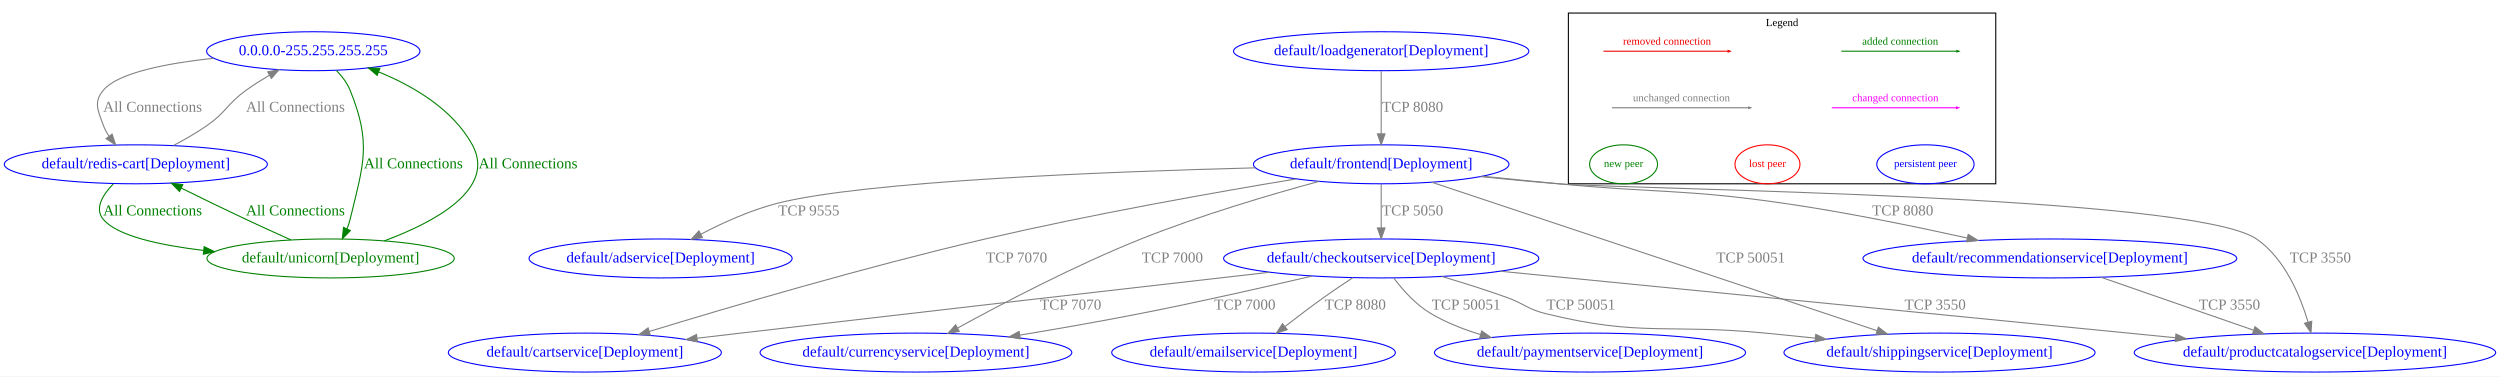
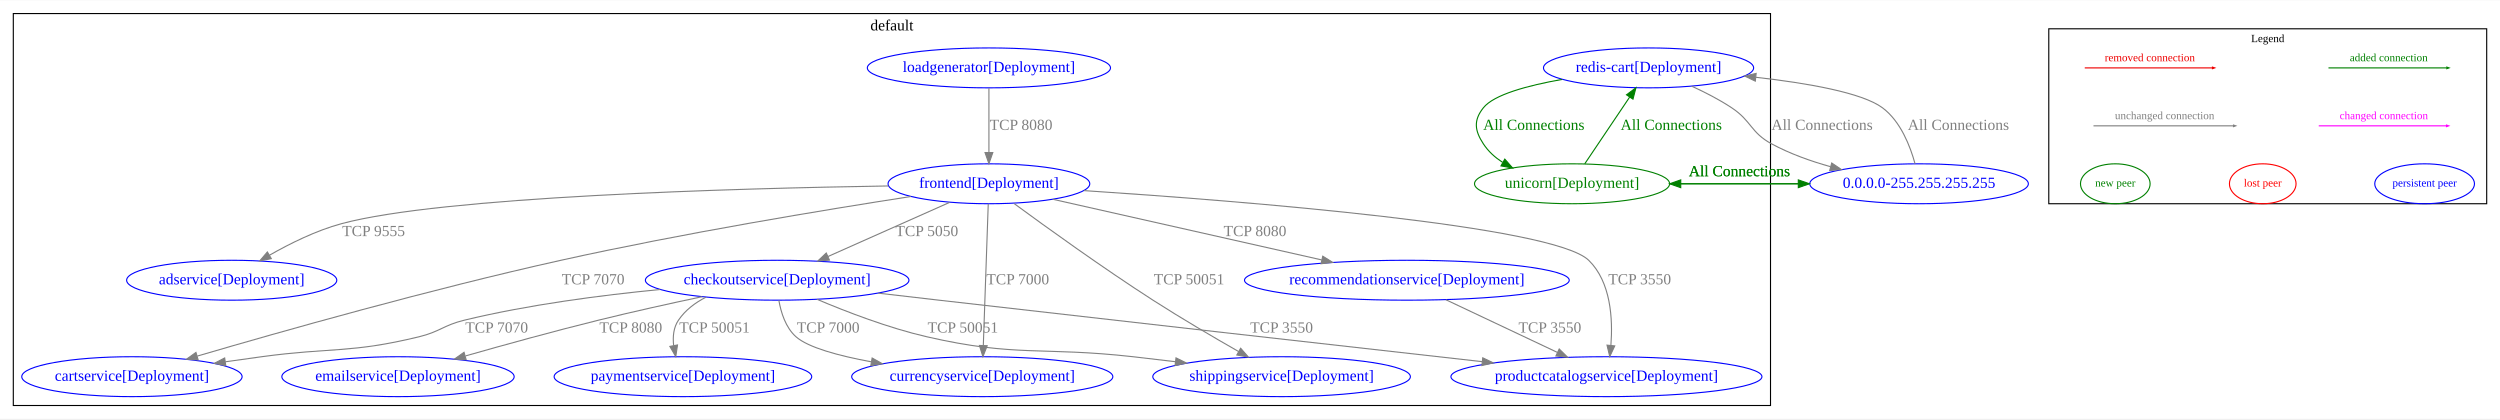
- <svg xmlns="http://www.w3.org/2000/svg" width="2311pt" height="348pt" viewBox="0.00 0.00 2310.57 347.79">
-   <g id="graph0" class="graph" transform="scale(1 1) rotate(0) translate(4 343.79)">
-     <polygon fill="white" stroke="transparent" points="-4,4 -4,-343.79 2306.57,-343.79 2306.57,4 -4,4" />
+ <svg xmlns="http://www.w3.org/2000/svg" width="2255pt" height="378pt" viewBox="0.00 0.00 2255.00 377.53">
+   <g id="graph0" class="graph" transform="scale(1 1) rotate(0) translate(4 373.53)">
+     <polygon fill="white" stroke="transparent" points="-4,4 -4,-373.53 2251,-373.53 2251,4 -4,4" />
    <g id="clust1" class="cluster">
-       <polygon fill="none" stroke="black" points="1445.54,-174 1445.54,-331.79 1840.54,-331.79 1840.54,-174 1445.54,-174" />
-       <text text-anchor="middle" x="1643.04" y="-319.79" font-family="Times New Roman,serif" font-size="10.00">Legend</text>
+       <polygon fill="none" stroke="black" points="8,-8 8,-361.53 1593,-361.53 1593,-8 8,-8" />
+       <text text-anchor="middle" x="800.5" y="-346.33" font-family="Times New Roman,serif" font-size="14.00">default</text>
+     </g>
+     <g id="clust2" class="cluster">
+       <polygon fill="none" stroke="black" points="1844,-190 1844,-347.79 2239,-347.79 2239,-190 1844,-190" />
+       <text text-anchor="middle" x="2041.5" y="-335.79" font-family="Times New Roman,serif" font-size="10.00">Legend</text>
    </g>
    <g id="node1" class="node">
-       <ellipse fill="none" stroke="blue" cx="285.54" cy="-296.53" rx="98.58" ry="18" />
-       <text text-anchor="middle" x="285.54" y="-292.83" font-family="Times New Roman,serif" font-size="14.00" fill="blue">0.0.0.0-255.255.255.255</text>
+       <ellipse fill="none" stroke="blue" cx="205" cy="-121" rx="94.78" ry="18" />
+       <text text-anchor="middle" x="205" y="-117.3" font-family="Times New Roman,serif" font-size="14.00" fill="blue">adservice[Deployment]</text>
+     </g>
+     <g id="node2" class="node">
+       <ellipse fill="none" stroke="blue" cx="115" cy="-34" rx="99.38" ry="18" />
+       <text text-anchor="middle" x="115" y="-30.3" font-family="Times New Roman,serif" font-size="14.00" fill="blue">cartservice[Deployment]</text>
+     </g>
+     <g id="node3" class="node">
+       <ellipse fill="none" stroke="blue" cx="697" cy="-121" rx="118.88" ry="18" />
+       <text text-anchor="middle" x="697" y="-117.3" font-family="Times New Roman,serif" font-size="14.00" fill="blue">checkoutservice[Deployment]</text>
+     </g>
+     <g id="edge3" class="edge">
+       <path fill="none" stroke="grey" d="M591.52,-112.64C538.1,-107.47 472.54,-98.91 415,-85 396.14,-80.44 392.85,-74.58 374,-70 312.18,-54.98 295.04,-60.57 232,-52 221.41,-50.56 210.29,-49 199.29,-47.43" />
+       <polygon fill="grey" stroke="grey" points="199.64,-43.95 189.24,-46 198.65,-50.88 199.64,-43.95" />
+       <text text-anchor="middle" x="444" y="-73.8" font-family="Times New Roman,serif" font-size="14.00" fill="grey">TCP 7070</text>
+     </g>
+     <g id="node4" class="node">
+       <ellipse fill="none" stroke="blue" cx="882" cy="-34" rx="117.78" ry="18" />
+       <text text-anchor="middle" x="882" y="-30.3" font-family="Times New Roman,serif" font-size="14.00" fill="blue">currencyservice[Deployment]</text>
+     </g>
+     <g id="edge4" class="edge">
+       <path fill="none" stroke="grey" d="M698.55,-102.79C700.45,-91.86 704.66,-78.26 714,-70 724.98,-60.29 752.33,-52.87 781.85,-47.42" />
+       <polygon fill="grey" stroke="grey" points="782.68,-50.83 791.92,-45.65 781.46,-43.94 782.68,-50.83" />
+       <text text-anchor="middle" x="743" y="-73.8" font-family="Times New Roman,serif" font-size="14.00" fill="grey">TCP 7000</text>
+     </g>
+     <g id="node5" class="node">
+       <ellipse fill="none" stroke="blue" cx="355" cy="-34" rx="104.78" ry="18" />
+       <text text-anchor="middle" x="355" y="-30.3" font-family="Times New Roman,serif" font-size="14.00" fill="blue">emailservice[Deployment]</text>
+     </g>
+     <g id="edge5" class="edge">
+       <path fill="none" stroke="grey" d="M629.44,-106.18C600.57,-100.06 566.55,-92.53 536,-85 495.81,-75.09 450.97,-62.71 415.97,-52.75" />
+       <polygon fill="grey" stroke="grey" points="416.48,-49.26 405.9,-49.87 414.56,-55.99 416.48,-49.26" />
+       <text text-anchor="middle" x="565" y="-73.8" font-family="Times New Roman,serif" font-size="14.00" fill="grey">TCP 8080</text>
+     </g>
+     <g id="node8" class="node">
+       <ellipse fill="none" stroke="blue" cx="612" cy="-34" rx="116.18" ry="18" />
+       <text text-anchor="middle" x="612" y="-30.3" font-family="Times New Roman,serif" font-size="14.00" fill="blue">paymentservice[Deployment]</text>
+     </g>
+     <g id="edge6" class="edge">
+       <path fill="none" stroke="grey" d="M632.89,-105.75C623.07,-100.77 614.17,-94.06 608,-85 603.5,-78.39 602.74,-70.1 603.62,-62.17" />
+       <polygon fill="grey" stroke="grey" points="607.1,-62.62 605.54,-52.14 600.22,-61.31 607.1,-62.62" />
+       <text text-anchor="middle" x="640.5" y="-73.8" font-family="Times New Roman,serif" font-size="14.00" fill="grey">TCP 50051</text>
+     </g>
+     <g id="node9" class="node">
+       <ellipse fill="none" stroke="blue" cx="1445" cy="-34" rx="140.28" ry="18" />
+       <text text-anchor="middle" x="1445" y="-30.3" font-family="Times New Roman,serif" font-size="14.00" fill="blue">productcatalogservice[Deployment]</text>
+     </g>
+     <g id="edge7" class="edge">
+       <path fill="none" stroke="grey" d="M788.12,-109.34C806.3,-107.23 825.25,-105.04 843,-103 1013.88,-83.4 1212.09,-61.09 1332.99,-47.54" />
+       <polygon fill="grey" stroke="grey" points="1333.45,-51.01 1343,-46.41 1332.67,-44.05 1333.45,-51.01" />
+       <text text-anchor="middle" x="1152" y="-73.8" font-family="Times New Roman,serif" font-size="14.00" fill="grey">TCP 3550</text>
    </g>
    <g id="node12" class="node">
-       <ellipse fill="none" stroke="blue" cx="121.54" cy="-192" rx="121.58" ry="18" />
-       <text text-anchor="middle" x="121.54" y="-188.3" font-family="Times New Roman,serif" font-size="14.00" fill="blue">default/redis-cart[Deployment]</text>
+       <ellipse fill="none" stroke="blue" cx="1152" cy="-34" rx="116.18" ry="18" />
+       <text text-anchor="middle" x="1152" y="-30.3" font-family="Times New Roman,serif" font-size="14.00" fill="blue">shippingservice[Deployment]</text>
+     </g>
+     <g id="edge8" class="edge">
+       <path fill="none" stroke="grey" d="M732.89,-103.81C759.66,-92.45 797.41,-77.94 832,-70 912.95,-51.42 935.46,-61.23 1018,-52 1030.32,-50.62 1043.27,-49.09 1056.06,-47.52" />
+       <polygon fill="grey" stroke="grey" points="1056.77,-50.96 1066.26,-46.26 1055.91,-44.01 1056.77,-50.96" />
+       <text text-anchor="middle" x="864.5" y="-73.8" font-family="Times New Roman,serif" font-size="14.00" fill="grey">TCP 50051</text>
+     </g>
+     <g id="node6" class="node">
+       <ellipse fill="none" stroke="blue" cx="888" cy="-208" rx="90.98" ry="18" />
+       <text text-anchor="middle" x="888" y="-204.3" font-family="Times New Roman,serif" font-size="14.00" fill="blue">frontend[Deployment]</text>
+     </g>
+     <g id="edge9" class="edge">
+       <path fill="none" stroke="grey" d="M797.38,-206.04C657.15,-203.81 394.34,-196.4 304,-172 281.16,-165.83 257.43,-154.06 238.93,-143.49" />
+       <polygon fill="grey" stroke="grey" points="240.7,-140.47 230.3,-138.43 237.16,-146.51 240.7,-140.47" />
+       <text text-anchor="middle" x="333" y="-160.8" font-family="Times New Roman,serif" font-size="14.00" fill="grey">TCP 9555</text>
+     </g>
+     <g id="edge10" class="edge">
+       <path fill="none" stroke="grey" d="M817.55,-196.5C739.89,-184.48 611.44,-163.3 502,-139 384.68,-112.95 249.48,-74.7 173.94,-52.58" />
+       <polygon fill="grey" stroke="grey" points="174.72,-49.16 164.14,-49.7 172.75,-55.88 174.72,-49.16" />
+       <text text-anchor="middle" x="531" y="-117.3" font-family="Times New Roman,serif" font-size="14.00" fill="grey">TCP 7070</text>
+     </g>
+     <g id="edge11" class="edge">
+       <path fill="none" stroke="grey" d="M852.52,-191.21C821.56,-177.43 776.44,-157.35 742.76,-142.37" />
+       <polygon fill="grey" stroke="grey" points="744.15,-139.15 733.59,-138.28 741.3,-145.55 744.15,-139.15" />
+       <text text-anchor="middle" x="832" y="-160.8" font-family="Times New Roman,serif" font-size="14.00" fill="grey">TCP 5050</text>
+     </g>
+     <g id="edge12" class="edge">
+       <path fill="none" stroke="grey" d="M887.4,-189.88C886.36,-160 884.2,-98.11 882.95,-62.27" />
+       <polygon fill="grey" stroke="grey" points="886.44,-61.92 882.59,-52.05 879.45,-62.17 886.44,-61.92" />
+       <text text-anchor="middle" x="914" y="-117.3" font-family="Times New Roman,serif" font-size="14.00" fill="grey">TCP 7000</text>
+     </g>
+     <g id="edge13" class="edge">
+       <path fill="none" stroke="grey" d="M973.76,-201.84C1118.08,-192.33 1396.98,-170.15 1429,-139 1449.1,-119.45 1450.85,-85.95 1449.03,-62.27" />
+       <polygon fill="grey" stroke="grey" points="1452.49,-61.75 1447.99,-52.16 1445.53,-62.46 1452.49,-61.75" />
+       <text text-anchor="middle" x="1475" y="-117.3" font-family="Times New Roman,serif" font-size="14.00" fill="grey">TCP 3550</text>
+     </g>
+     <g id="node10" class="node">
+       <ellipse fill="none" stroke="blue" cx="1265" cy="-121" rx="146.47" ry="18" />
+       <text text-anchor="middle" x="1265" y="-117.3" font-family="Times New Roman,serif" font-size="14.00" fill="blue">recommendationservice[Deployment]</text>
+     </g>
+     <g id="edge14" class="edge">
+       <path fill="none" stroke="grey" d="M945.67,-194C1010.58,-179.36 1116.34,-155.52 1188.2,-139.31" />
+       <polygon fill="grey" stroke="grey" points="1189.13,-142.69 1198.11,-137.08 1187.59,-135.87 1189.13,-142.69" />
+       <text text-anchor="middle" x="1128" y="-160.8" font-family="Times New Roman,serif" font-size="14.00" fill="grey">TCP 8080</text>
+     </g>
+     <g id="edge15" class="edge">
+       <path fill="none" stroke="grey" d="M910.67,-190.19C939.37,-169.12 990.57,-132.21 1036,-103 1061.31,-86.73 1090.54,-69.6 1113.32,-56.61" />
+       <polygon fill="grey" stroke="grey" points="1115.06,-59.65 1122.03,-51.67 1111.61,-53.56 1115.06,-59.65" />
+       <text text-anchor="middle" x="1068.5" y="-117.3" font-family="Times New Roman,serif" font-size="14.00" fill="grey">TCP 50051</text>
+     </g>
+     <g id="node7" class="node">
+       <ellipse fill="none" stroke="blue" cx="888" cy="-312.53" rx="109.68" ry="18" />
+       <text text-anchor="middle" x="888" y="-308.83" font-family="Times New Roman,serif" font-size="14.00" fill="blue">loadgenerator[Deployment]</text>
+     </g>
+     <g id="edge16" class="edge">
+       <path fill="none" stroke="grey" d="M888,-294.13C888,-278.28 888,-254.6 888,-236.23" />
+       <polygon fill="grey" stroke="grey" points="891.5,-236.14 888,-226.14 884.5,-236.14 891.5,-236.14" />
+       <text text-anchor="middle" x="917" y="-256.56" font-family="Times New Roman,serif" font-size="14.00" fill="grey">TCP 8080</text>
+     </g>
+     <g id="edge17" class="edge">
+       <path fill="none" stroke="grey" d="M1300.13,-103.41C1328.88,-89.84 1369.69,-70.56 1400.68,-55.93" />
+       <polygon fill="grey" stroke="grey" points="1402.41,-58.98 1409.96,-51.55 1399.42,-52.65 1402.41,-58.98" />
+       <text text-anchor="middle" x="1394" y="-73.8" font-family="Times New Roman,serif" font-size="14.00" fill="grey">TCP 3550</text>
+     </g>
+     <g id="node11" class="node">
+       <ellipse fill="none" stroke="blue" cx="1483" cy="-312.53" rx="94.78" ry="18" />
+       <text text-anchor="middle" x="1483" y="-308.83" font-family="Times New Roman,serif" font-size="14.00" fill="blue">redis-cart[Deployment]</text>
+     </g>
+     <g id="node13" class="node">
+       <ellipse fill="none" stroke="#008000" cx="1414" cy="-208" rx="87.99" ry="18" />
+       <text text-anchor="middle" x="1414" y="-204.3" font-family="Times New Roman,serif" font-size="14.00" fill="#008000">unicorn[Deployment]</text>
+     </g>
+     <g id="edge19" class="edge">
+       <path fill="none" stroke="#008000" d="M1405.01,-302.13C1373.98,-296.64 1343.41,-288.4 1334,-276.53 1325.02,-265.2 1326.09,-256.1 1334,-244 1338.43,-237.22 1344.5,-231.75 1351.33,-227.33" />
+       <polygon fill="#008000" stroke="#008000" points="1353.32,-230.23 1360.32,-222.28 1349.89,-224.12 1353.32,-230.23" />
+       <text text-anchor="middle" x="1379.5" y="-256.56" font-family="Times New Roman,serif" font-size="14.00" fill="#008000">All Connections</text>
+     </g>
+     <g id="node14" class="node">
+       <ellipse fill="none" stroke="blue" cx="1727" cy="-208" rx="98.58" ry="18" />
+       <text text-anchor="middle" x="1727" y="-204.3" font-family="Times New Roman,serif" font-size="14.00" fill="blue">0.0.0.0-255.255.255.255</text>
+     </g>
+     <g id="edge18" class="edge">
+       <path fill="none" stroke="grey" d="M1521.95,-296.01C1533.92,-290.55 1546.86,-283.91 1558,-276.53 1575.97,-264.61 1575.04,-254.26 1594,-244 1610.38,-235.14 1629.12,-228.43 1647.26,-223.38" />
+       <polygon fill="grey" stroke="grey" points="1648.2,-226.75 1656.97,-220.82 1646.41,-219.98 1648.2,-226.75" />
+       <text text-anchor="middle" x="1639.5" y="-256.56" font-family="Times New Roman,serif" font-size="14.00" fill="grey">All Connections</text>
+     </g>
+     <g id="edge21" class="edge">
+       <path fill="none" stroke="#008000" d="M1425.41,-225.96C1436.45,-242.36 1453.33,-267.44 1465.96,-286.21" />
+       <polygon fill="#008000" stroke="#008000" points="1463.12,-288.25 1471.61,-294.6 1468.93,-284.35 1463.12,-288.25" />
+       <text text-anchor="middle" x="1503.5" y="-256.56" font-family="Times New Roman,serif" font-size="14.00" fill="#008000">All Connections</text>
+     </g>
+     <g id="edge20" class="edge">
+       <path fill="none" stroke="#008000" d="M1502.02,-208C1538.04,-208 1580.09,-208 1618.02,-208" />
+       <polygon fill="#008000" stroke="#008000" points="1618.08,-211.5 1628.08,-208 1618.08,-204.5 1618.08,-211.5" />
+       <text text-anchor="middle" x="1564.98" y="-214.8" font-family="Times New Roman,serif" font-size="14.00" fill="#008000">All Connections</text>
    </g>
    <g id="edge1" class="edge">
-       <path fill="none" stroke="grey" d="M193.26,-290.02C149.98,-285.32 104.98,-276.61 91.54,-260.53 82.27,-249.43 86.52,-241.56 91.54,-228 92.84,-224.49 94.66,-221.1 96.78,-217.89" />
-       <polygon fill="grey" stroke="grey" points="99.59,-219.97 102.89,-209.9 94.04,-215.71 99.59,-219.97" />
-       <text text-anchor="middle" x="137.04" y="-240.56" font-family="Times New Roman,serif" font-size="14.00" fill="grey">All Connections</text>
-     </g>
-     <g id="node14" class="node">
-       <ellipse fill="none" stroke="#008000" cx="301.54" cy="-105" rx="114.28" ry="18" />
-       <text text-anchor="middle" x="301.54" y="-101.3" font-family="Times New Roman,serif" font-size="14.00" fill="#008000">default/unicorn[Deployment]</text>
+       <path fill="none" stroke="grey" d="M1723.38,-225.99C1719.12,-241.66 1710.43,-264.29 1694,-276.53 1675.69,-290.17 1626.28,-298.78 1579.88,-304.05" />
+       <polygon fill="grey" stroke="grey" points="1579.29,-300.59 1569.72,-305.15 1580.04,-307.55 1579.29,-300.59" />
+       <text text-anchor="middle" x="1762.5" y="-256.56" font-family="Times New Roman,serif" font-size="14.00" fill="grey">All Connections</text>
    </g>
    <g id="edge2" class="edge">
-       <path fill="none" stroke="#008000" d="M306.98,-278.65C312.06,-273.44 316.8,-267.28 319.54,-260.53 339.51,-211.3 332.04,-192.63 319.54,-141 318.85,-138.14 317.88,-135.24 316.74,-132.41" />
-       <polygon fill="#008000" stroke="#008000" points="319.82,-130.74 312.42,-123.17 313.48,-133.71 319.82,-130.74" />
-       <text text-anchor="middle" x="378.04" y="-188.3" font-family="Times New Roman,serif" font-size="14.00" fill="#008000">All Connections</text>
-     </g>
-     <g id="node2" class="node">
-       <ellipse fill="none" stroke="blue" cx="606.54" cy="-105" rx="121.58" ry="18" />
-       <text text-anchor="middle" x="606.54" y="-101.3" font-family="Times New Roman,serif" font-size="14.00" fill="blue">default/adservice[Deployment]</text>
-     </g>
-     <g id="node3" class="node">
-       <ellipse fill="none" stroke="blue" cx="536.54" cy="-18" rx="126.18" ry="18" />
-       <text text-anchor="middle" x="536.54" y="-14.3" font-family="Times New Roman,serif" font-size="14.00" fill="blue">default/cartservice[Deployment]</text>
-     </g>
-     <g id="node4" class="node">
-       <ellipse fill="none" stroke="blue" cx="1272.54" cy="-105" rx="145.67" ry="18" />
-       <text text-anchor="middle" x="1272.54" y="-101.3" font-family="Times New Roman,serif" font-size="14.00" fill="blue">default/checkoutservice[Deployment]</text>
-     </g>
-     <g id="edge3" class="edge">
-       <path fill="none" stroke="grey" d="M1169.33,-92.24C1051.19,-78.77 851.89,-55.96 680.54,-36 667.59,-34.49 653.98,-32.9 640.52,-31.31" />
-       <polygon fill="grey" stroke="grey" points="640.6,-27.8 630.26,-30.11 639.78,-34.75 640.6,-27.8" />
-       <text text-anchor="middle" x="985.54" y="-57.8" font-family="Times New Roman,serif" font-size="14.00" fill="grey">TCP 7070</text>
-     </g>
-     <g id="node5" class="node">
-       <ellipse fill="none" stroke="blue" cx="842.54" cy="-18" rx="144.07" ry="18" />
-       <text text-anchor="middle" x="842.54" y="-14.3" font-family="Times New Roman,serif" font-size="14.00" fill="blue">default/currencyservice[Deployment]</text>
-     </g>
-     <g id="edge4" class="edge">
-       <path fill="none" stroke="grey" d="M1208.81,-88.77C1164.31,-78.36 1103.46,-64.6 1049.54,-54 1013.49,-46.92 973.74,-39.98 938.78,-34.18" />
-       <polygon fill="grey" stroke="grey" points="939.02,-30.67 928.58,-32.5 937.88,-37.58 939.02,-30.67" />
-       <text text-anchor="middle" x="1146.54" y="-57.8" font-family="Times New Roman,serif" font-size="14.00" fill="grey">TCP 7000</text>
-     </g>
-     <g id="node6" class="node">
-       <ellipse fill="none" stroke="blue" cx="1154.54" cy="-18" rx="131.08" ry="18" />
-       <text text-anchor="middle" x="1154.54" y="-14.3" font-family="Times New Roman,serif" font-size="14.00" fill="blue">default/emailservice[Deployment]</text>
-     </g>
-     <g id="edge5" class="edge">
-       <path fill="none" stroke="grey" d="M1246.41,-87.28C1237.76,-81.61 1228.16,-75.15 1219.54,-69 1207.62,-60.5 1194.8,-50.76 1183.71,-42.16" />
-       <polygon fill="grey" stroke="grey" points="1185.65,-39.23 1175.62,-35.83 1181.34,-44.75 1185.65,-39.23" />
-       <text text-anchor="middle" x="1248.54" y="-57.8" font-family="Times New Roman,serif" font-size="14.00" fill="grey">TCP 8080</text>
-     </g>
-     <g id="node9" class="node">
-       <ellipse fill="none" stroke="blue" cx="1465.54" cy="-18" rx="143.77" ry="18" />
-       <text text-anchor="middle" x="1465.54" y="-14.3" font-family="Times New Roman,serif" font-size="14.00" fill="blue">default/paymentservice[Deployment]</text>
-     </g>
-     <g id="edge6" class="edge">
-       <path fill="none" stroke="grey" d="M1284.26,-86.69C1292.58,-75.72 1304.7,-62.12 1318.54,-54 1332.5,-45.81 1348.27,-39.54 1364.17,-34.73" />
-       <polygon fill="grey" stroke="grey" points="1365.4,-38.02 1374.06,-31.92 1363.49,-31.29 1365.4,-38.02" />
-       <text text-anchor="middle" x="1351.04" y="-57.8" font-family="Times New Roman,serif" font-size="14.00" fill="grey">TCP 50051</text>
-     </g>
-     <g id="node10" class="node">
-       <ellipse fill="none" stroke="blue" cx="2135.54" cy="-18" rx="167.07" ry="18" />
-       <text text-anchor="middle" x="2135.54" y="-14.3" font-family="Times New Roman,serif" font-size="14.00" fill="blue">default/productcatalogservice[Deployment]</text>
-     </g>
-     <g id="edge7" class="edge">
-       <path fill="none" stroke="grey" d="M1382.72,-93.15C1542.33,-77.43 1837.26,-48.38 2006.71,-31.69" />
-       <polygon fill="grey" stroke="grey" points="2007.08,-35.17 2016.69,-30.71 2006.4,-28.2 2007.08,-35.17" />
-       <text text-anchor="middle" x="1784.54" y="-57.8" font-family="Times New Roman,serif" font-size="14.00" fill="grey">TCP 3550</text>
-     </g>
-     <g id="node13" class="node">
-       <ellipse fill="none" stroke="blue" cx="1788.54" cy="-18" rx="143.77" ry="18" />
-       <text text-anchor="middle" x="1788.54" y="-14.3" font-family="Times New Roman,serif" font-size="14.00" fill="blue">default/shippingservice[Deployment]</text>
-     </g>
-     <g id="edge8" class="edge">
-       <path fill="none" stroke="grey" d="M1328.67,-88.32C1347.8,-82.64 1369.23,-75.92 1388.54,-69 1404.86,-63.16 1407.71,-58.15 1424.54,-54 1512.48,-32.33 1537.39,-44.76 1627.54,-36 1642.46,-34.55 1658.14,-32.97 1673.63,-31.37" />
-       <polygon fill="grey" stroke="grey" points="1674.19,-34.83 1683.77,-30.32 1673.47,-27.87 1674.19,-34.83" />
-       <text text-anchor="middle" x="1457.04" y="-57.8" font-family="Times New Roman,serif" font-size="14.00" fill="grey">TCP 50051</text>
-     </g>
-     <g id="node7" class="node">
-       <ellipse fill="none" stroke="blue" cx="1272.54" cy="-192" rx="118.08" ry="18" />
-       <text text-anchor="middle" x="1272.54" y="-188.3" font-family="Times New Roman,serif" font-size="14.00" fill="blue">default/frontend[Deployment]</text>
-     </g>
-     <g id="edge9" class="edge">
-       <path fill="none" stroke="grey" d="M1156.05,-188.74C1017.58,-185.18 795.11,-176.41 714.54,-156 689.88,-149.75 663.95,-137.95 643.68,-127.37" />
-       <polygon fill="grey" stroke="grey" points="645.26,-124.25 634.8,-122.63 641.97,-130.43 645.26,-124.25" />
-       <text text-anchor="middle" x="743.54" y="-144.8" font-family="Times New Roman,serif" font-size="14.00" fill="grey">TCP 9555</text>
-     </g>
-     <g id="edge10" class="edge">
-       <path fill="none" stroke="grey" d="M1193.93,-178.51C1119.53,-166.19 1004.89,-145.91 906.54,-123 796.06,-97.27 669.15,-59.85 596.34,-37.61" />
-       <polygon fill="grey" stroke="grey" points="597.03,-34.16 586.44,-34.58 594.98,-40.85 597.03,-34.16" />
-       <text text-anchor="middle" x="935.54" y="-101.3" font-family="Times New Roman,serif" font-size="14.00" fill="grey">TCP 7070</text>
-     </g>
-     <g id="edge11" class="edge">
-       <path fill="none" stroke="grey" d="M1272.54,-173.8C1272.54,-162.16 1272.54,-146.55 1272.54,-133.24" />
-       <polygon fill="grey" stroke="grey" points="1276.04,-133.18 1272.54,-123.18 1269.04,-133.18 1276.04,-133.18" />
-       <text text-anchor="middle" x="1301.54" y="-144.8" font-family="Times New Roman,serif" font-size="14.00" fill="grey">TCP 5050</text>
-     </g>
-     <g id="edge12" class="edge">
-       <path fill="none" stroke="grey" d="M1215.07,-176.23C1169.71,-163.9 1105.18,-144.85 1050.54,-123 989.55,-98.61 922.07,-63.22 880.98,-40.66" />
-       <polygon fill="grey" stroke="grey" points="882.58,-37.54 872.13,-35.77 879.19,-43.66 882.58,-37.54" />
-       <text text-anchor="middle" x="1079.54" y="-101.3" font-family="Times New Roman,serif" font-size="14.00" fill="grey">TCP 7000</text>
-     </g>
-     <g id="edge13" class="edge">
-       <path fill="none" stroke="grey" d="M1364.4,-180.61C1387.9,-178.2 1413.14,-175.8 1436.54,-174 1508.22,-168.48 2022.32,-163.76 2081.54,-123 2107.64,-105.04 2121.97,-70.43 2129.19,-46.09" />
-       <polygon fill="grey" stroke="grey" points="2132.59,-46.93 2131.86,-36.36 2125.84,-45.08 2132.59,-46.93" />
-       <text text-anchor="middle" x="2140.54" y="-101.3" font-family="Times New Roman,serif" font-size="14.00" fill="grey">TCP 3550</text>
-     </g>
-     <g id="node11" class="node">
-       <ellipse fill="none" stroke="blue" cx="1890.54" cy="-105" rx="172.77" ry="18" />
-       <text text-anchor="middle" x="1890.54" y="-101.3" font-family="Times New Roman,serif" font-size="14.00" fill="blue">default/recommendationservice[Deployment]</text>
-     </g>
-     <g id="edge14" class="edge">
-       <path fill="none" stroke="grey" d="M1366.61,-180.97C1389.48,-178.61 1413.88,-176.15 1436.54,-174 1528.91,-165.22 1552.7,-169.26 1644.54,-156 1701.84,-147.72 1765.92,-134.57 1814.31,-123.84" />
-       <polygon fill="grey" stroke="grey" points="1815.08,-127.25 1824.08,-121.65 1813.55,-120.42 1815.08,-127.25" />
-       <text text-anchor="middle" x="1754.54" y="-144.8" font-family="Times New Roman,serif" font-size="14.00" fill="grey">TCP 8080</text>
-     </g>
-     <g id="edge15" class="edge">
-       <path fill="none" stroke="grey" d="M1319.24,-175.43C1413.81,-143.91 1627.71,-72.61 1730.82,-38.24" />
-       <polygon fill="grey" stroke="grey" points="1732.07,-41.51 1740.45,-35.03 1729.85,-34.87 1732.07,-41.51" />
-       <text text-anchor="middle" x="1614.04" y="-101.3" font-family="Times New Roman,serif" font-size="14.00" fill="grey">TCP 50051</text>
-     </g>
-     <g id="node8" class="node">
-       <ellipse fill="none" stroke="blue" cx="1272.54" cy="-296.53" rx="136.48" ry="18" />
-       <text text-anchor="middle" x="1272.54" y="-292.83" font-family="Times New Roman,serif" font-size="14.00" fill="blue">default/loadgenerator[Deployment]</text>
-     </g>
-     <g id="edge16" class="edge">
-       <path fill="none" stroke="grey" d="M1272.54,-278.13C1272.54,-262.28 1272.54,-238.6 1272.54,-220.23" />
-       <polygon fill="grey" stroke="grey" points="1276.04,-220.14 1272.54,-210.14 1269.04,-220.14 1276.04,-220.14" />
-       <text text-anchor="middle" x="1301.54" y="-240.56" font-family="Times New Roman,serif" font-size="14.00" fill="grey">TCP 8080</text>
-     </g>
-     <g id="edge17" class="edge">
-       <path fill="none" stroke="grey" d="M1937.78,-87.61C1978.03,-73.65 2035.97,-53.54 2078.74,-38.7" />
-       <polygon fill="grey" stroke="grey" points="2080.15,-41.92 2088.45,-35.34 2077.85,-35.31 2080.15,-41.92" />
-       <text text-anchor="middle" x="2056.54" y="-57.8" font-family="Times New Roman,serif" font-size="14.00" fill="grey">TCP 3550</text>
-     </g>
-     <g id="edge18" class="edge">
-       <path fill="none" stroke="grey" d="M156.4,-209.44C166.74,-214.85 177.87,-221.23 187.54,-228 205.2,-240.37 206.04,-247.92 223.54,-260.53 230.17,-265.3 237.51,-269.95 244.75,-274.21" />
-       <polygon fill="grey" stroke="grey" points="243.38,-277.46 253.8,-279.38 246.86,-271.38 243.38,-277.46" />
-       <text text-anchor="middle" x="269.04" y="-240.56" font-family="Times New Roman,serif" font-size="14.00" fill="grey">All Connections</text>
-     </g>
-     <g id="edge19" class="edge">
-       <path fill="none" stroke="#008000" d="M100.71,-173.88C90.9,-163.78 83.03,-151.04 91.54,-141 104.34,-125.89 143.22,-117.3 184.11,-112.41" />
-       <polygon fill="#008000" stroke="#008000" points="184.7,-115.87 194.25,-111.28 183.92,-108.91 184.7,-115.87" />
-       <text text-anchor="middle" x="137.04" y="-144.8" font-family="Times New Roman,serif" font-size="14.00" fill="#008000">All Connections</text>
-     </g>
-     <g id="edge20" class="edge">
-       <path fill="none" stroke="#008000" d="M351.12,-121.24C397.03,-138.24 455.06,-168.86 432.54,-210 414.47,-243 377.97,-264.34 345.86,-277.45" />
-       <polygon fill="#008000" stroke="#008000" points="344.55,-274.2 336.51,-281.09 347.1,-280.73 344.55,-274.2" />
-       <text text-anchor="middle" x="484.04" y="-188.3" font-family="Times New Roman,serif" font-size="14.00" fill="#008000">All Connections</text>
-     </g>
-     <g id="edge21" class="edge">
-       <path fill="none" stroke="#008000" d="M264.91,-122.13C251.82,-127.97 236.98,-134.69 223.54,-141 203.68,-150.32 181.83,-160.98 163.46,-170.05" />
-       <polygon fill="#008000" stroke="#008000" points="161.88,-166.93 154.48,-174.5 164.99,-173.2 161.88,-166.93" />
-       <text text-anchor="middle" x="269.04" y="-144.8" font-family="Times New Roman,serif" font-size="14.00" fill="#008000">All Connections</text>
+       <path fill="none" stroke="#008000" d="M1628.08,-208C1591.12,-208 1549.19,-208 1512.29,-208" />
+       <polygon fill="#008000" stroke="#008000" points="1512.02,-204.5 1502.02,-208 1512.02,-211.5 1512.02,-204.5" />
+       <text text-anchor="middle" x="1564.98" y="-214.8" font-family="Times New Roman,serif" font-size="14.00" fill="#008000">All Connections</text>
    </g>
    <g id="edge22" class="edge">
-       <path fill="none" stroke="#008000" d="M1697.83,-296.53C1724.19,-296.53 1776.07,-296.53 1804.24,-296.53" />
-       <polygon fill="#008000" stroke="#008000" points="1804.56,-297.23 1806.56,-296.53 1804.56,-295.83 1804.56,-297.23" />
-       <text text-anchor="middle" x="1752.19" y="-302.53" font-family="Times New Roman,serif" font-size="10.00" fill="#008000">added connection</text>
+       <path fill="none" stroke="#008000" d="M2096.29,-312.53C2122.65,-312.53 2174.53,-312.53 2202.7,-312.53" />
+       <polygon fill="#008000" stroke="#008000" points="2203.02,-313.23 2205.02,-312.53 2203.02,-311.83 2203.02,-313.23" />
+       <text text-anchor="middle" x="2150.65" y="-318.53" font-family="Times New Roman,serif" font-size="10.00" fill="#008000">added connection</text>
    </g>
    <g id="edge23" class="edge">
-       <path fill="none" stroke="#ee0000" d="M1477.99,-296.53C1506.05,-296.53 1563.07,-296.53 1593.07,-296.53" />
-       <polygon fill="#ee0000" stroke="#ee0000" points="1593.19,-297.23 1595.19,-296.53 1593.19,-295.83 1593.19,-297.23" />
-       <text text-anchor="middle" x="1536.69" y="-302.53" font-family="Times New Roman,serif" font-size="10.00" fill="#ee0000">removed connection</text>
+       <path fill="none" stroke="#ee0000" d="M1876.45,-312.53C1904.51,-312.53 1961.53,-312.53 1991.53,-312.53" />
+       <polygon fill="#ee0000" stroke="#ee0000" points="1991.65,-313.23 1993.65,-312.53 1991.65,-311.83 1991.65,-313.23" />
+       <text text-anchor="middle" x="1935.15" y="-318.53" font-family="Times New Roman,serif" font-size="10.00" fill="#ee0000">removed connection</text>
    </g>
    <g id="edge24" class="edge">
-       <path fill="none" stroke="magenta" d="M1689.05,-244.26C1717.47,-244.26 1775.33,-244.26 1804.26,-244.26" />
-       <polygon fill="magenta" stroke="magenta" points="1804.29,-244.96 1806.29,-244.26 1804.29,-243.56 1804.29,-244.96" />
-       <text text-anchor="middle" x="1747.75" y="-250.26" font-family="Times New Roman,serif" font-size="10.00" fill="magenta">changed connection</text>
+       <path fill="none" stroke="magenta" d="M2087.51,-260.26C2115.93,-260.26 2173.79,-260.26 2202.72,-260.26" />
+       <polygon fill="magenta" stroke="magenta" points="2202.75,-260.96 2204.75,-260.26 2202.75,-259.56 2202.75,-260.96" />
+       <text text-anchor="middle" x="2146.21" y="-266.26" font-family="Times New Roman,serif" font-size="10.00" fill="magenta">changed connection</text>
    </g>
    <g id="edge25" class="edge">
-       <path fill="none" stroke="grey" d="M1485.86,-244.26C1516,-244.26 1580.18,-244.26 1611.94,-244.26" />
-       <polygon fill="grey" stroke="grey" points="1612.17,-244.96 1614.17,-244.26 1612.17,-243.56 1612.17,-244.96" />
-       <text text-anchor="middle" x="1550.04" y="-250.26" font-family="Times New Roman,serif" font-size="10.00" fill="grey">unchanged connection</text>
+       <path fill="none" stroke="grey" d="M1884.32,-260.26C1914.46,-260.26 1978.64,-260.26 2010.4,-260.26" />
+       <polygon fill="grey" stroke="grey" points="2010.63,-260.96 2012.63,-260.26 2010.63,-259.56 2010.63,-260.96" />
+       <text text-anchor="middle" x="1948.5" y="-266.26" font-family="Times New Roman,serif" font-size="10.00" fill="grey">unchanged connection</text>
    </g>
    <g id="node23" class="node">
-       <ellipse fill="none" stroke="#008000" cx="1496.54" cy="-192" rx="31.4" ry="18" />
-       <text text-anchor="middle" x="1496.54" y="-189.5" font-family="Times New Roman,serif" font-size="10.00" fill="#008000">new peer</text>
+       <ellipse fill="none" stroke="#008000" cx="1904" cy="-208" rx="31.4" ry="18" />
+       <text text-anchor="middle" x="1904" y="-205.5" font-family="Times New Roman,serif" font-size="10.00" fill="#008000">new peer</text>
    </g>
    <g id="node24" class="node">
-       <ellipse fill="none" stroke="red" cx="1629.54" cy="-192" rx="30.04" ry="18" />
-       <text text-anchor="middle" x="1629.54" y="-189.5" font-family="Times New Roman,serif" font-size="10.00" fill="red">lost peer</text>
+       <ellipse fill="none" stroke="red" cx="2037" cy="-208" rx="30.04" ry="18" />
+       <text text-anchor="middle" x="2037" y="-205.5" font-family="Times New Roman,serif" font-size="10.00" fill="red">lost peer</text>
    </g>
    <g id="node25" class="node">
-       <ellipse fill="none" stroke="blue" cx="1775.54" cy="-192" rx="44.98" ry="18" />
-       <text text-anchor="middle" x="1775.54" y="-189.5" font-family="Times New Roman,serif" font-size="10.00" fill="blue">persistent peer</text>
+       <ellipse fill="none" stroke="blue" cx="2183" cy="-208" rx="44.98" ry="18" />
+       <text text-anchor="middle" x="2183" y="-205.5" font-family="Times New Roman,serif" font-size="10.00" fill="blue">persistent peer</text>
    </g>
  </g>
</svg>
